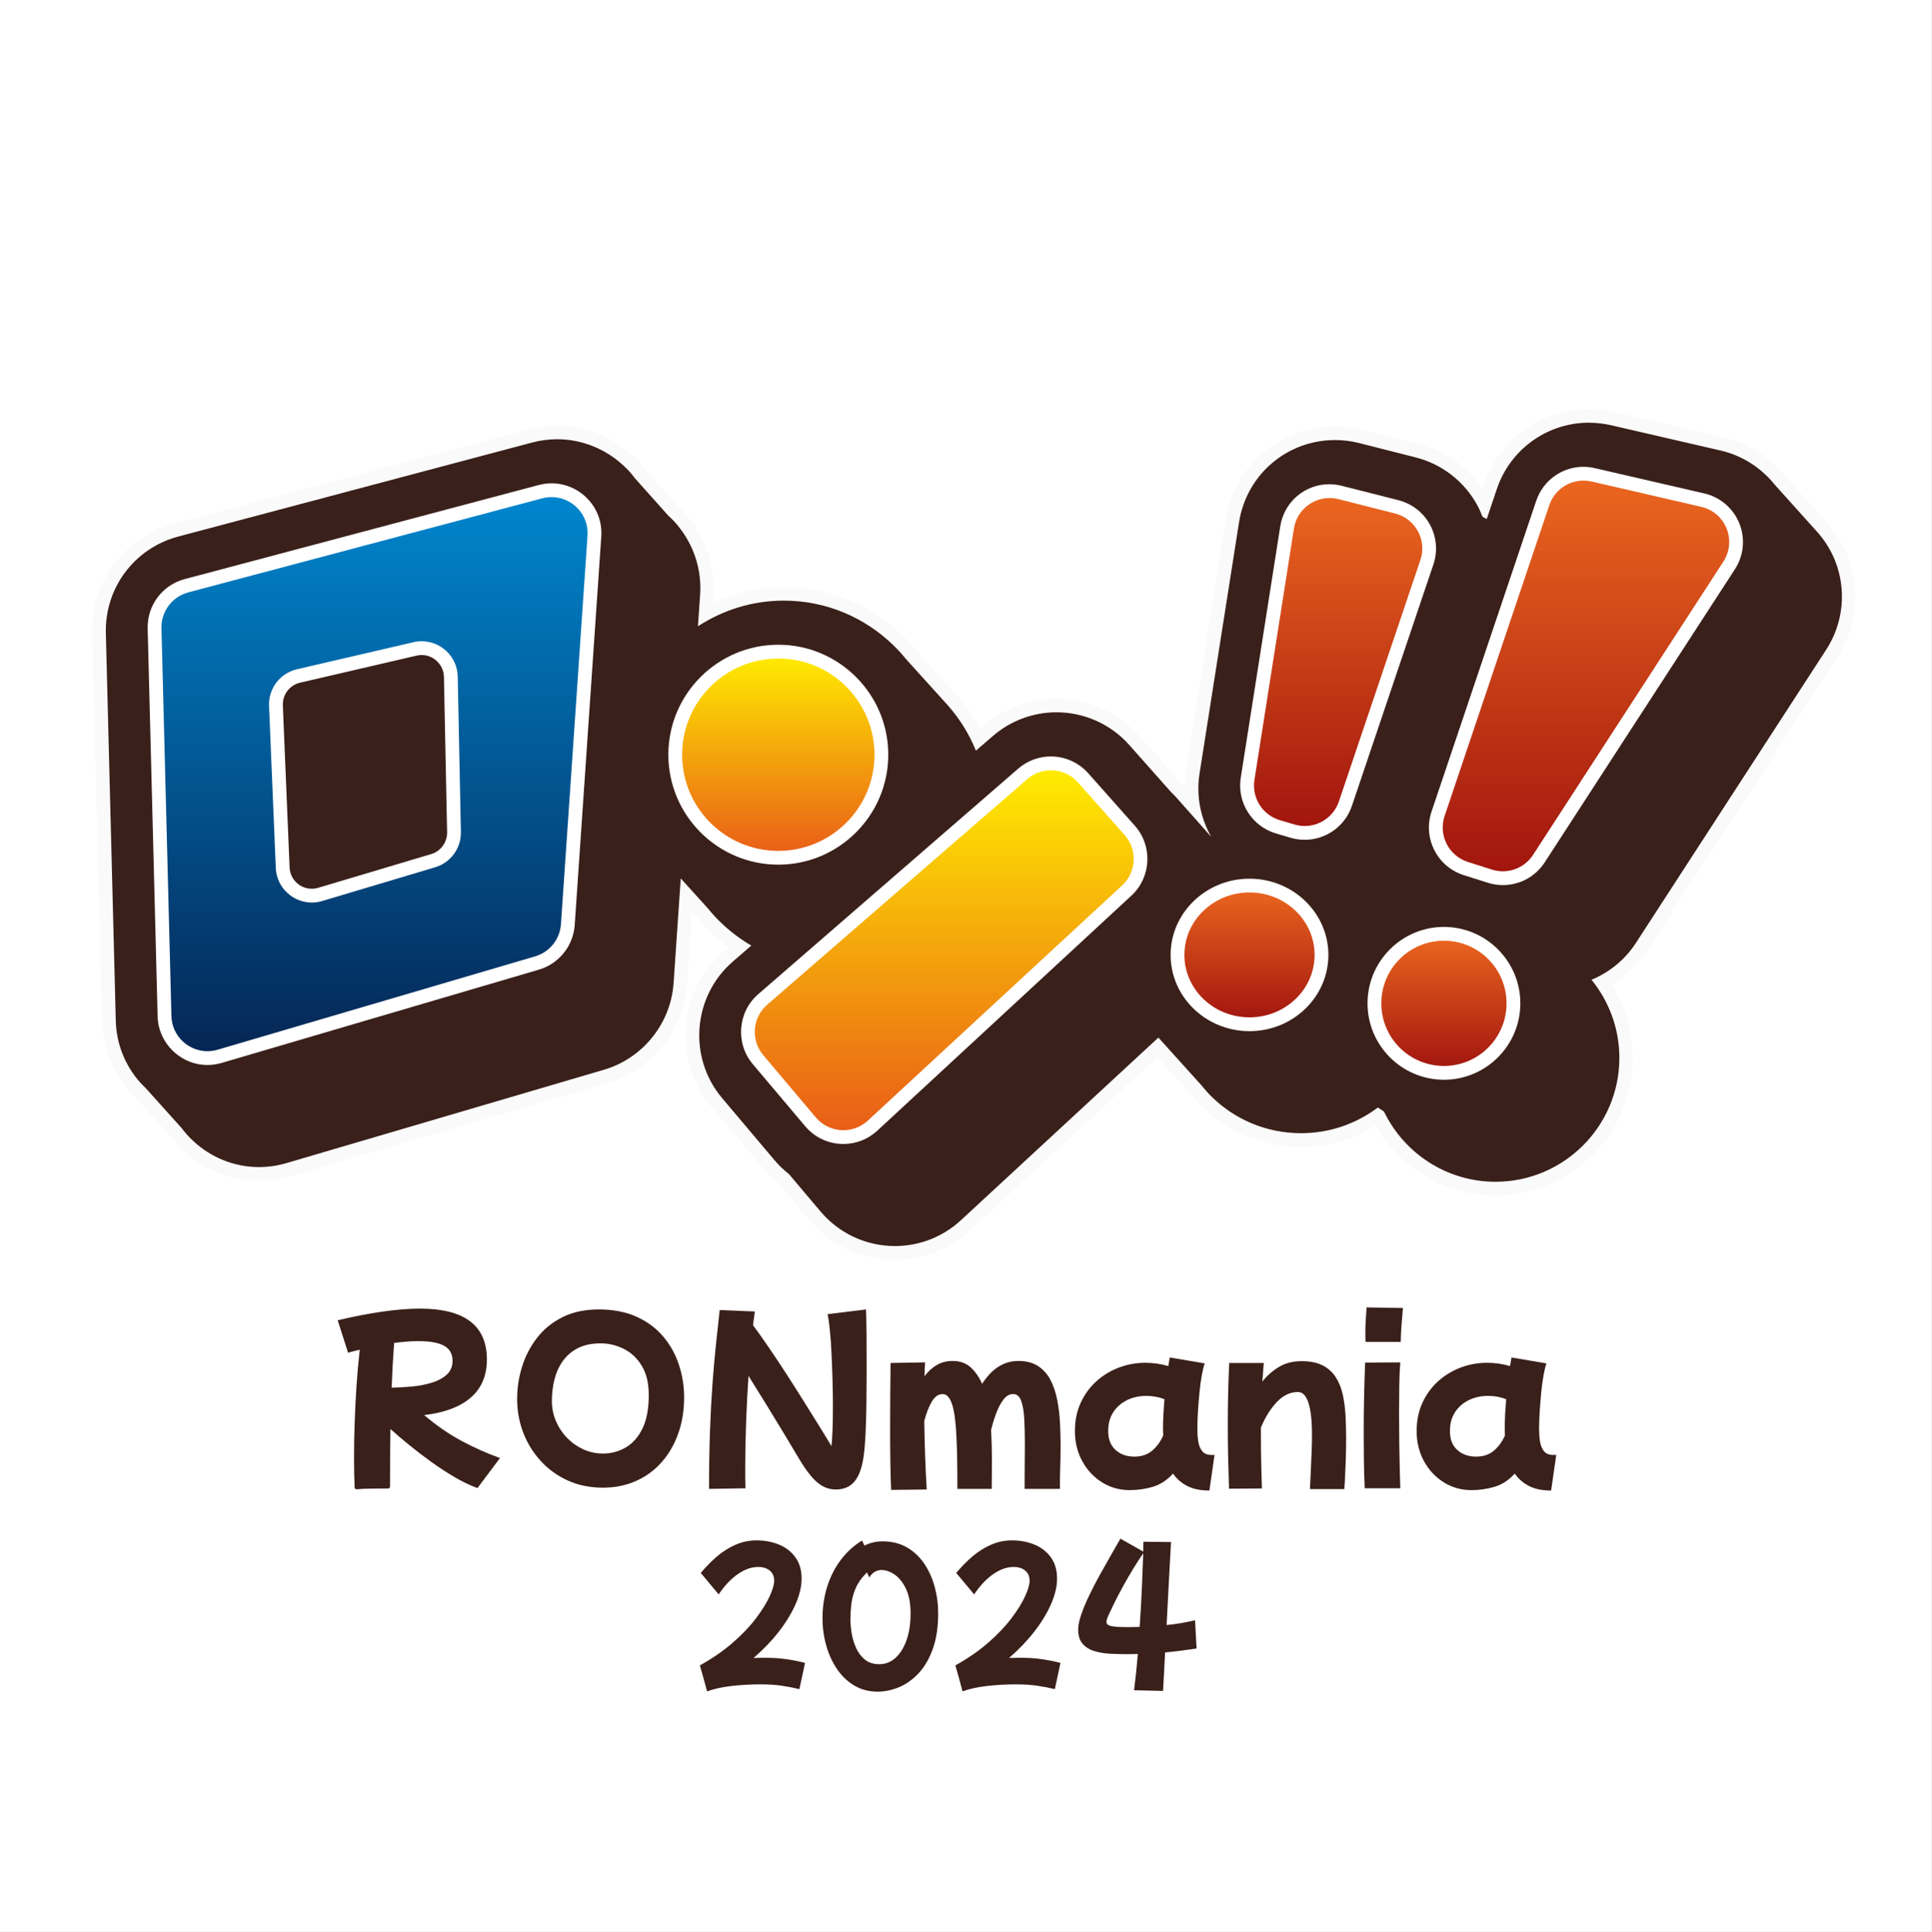
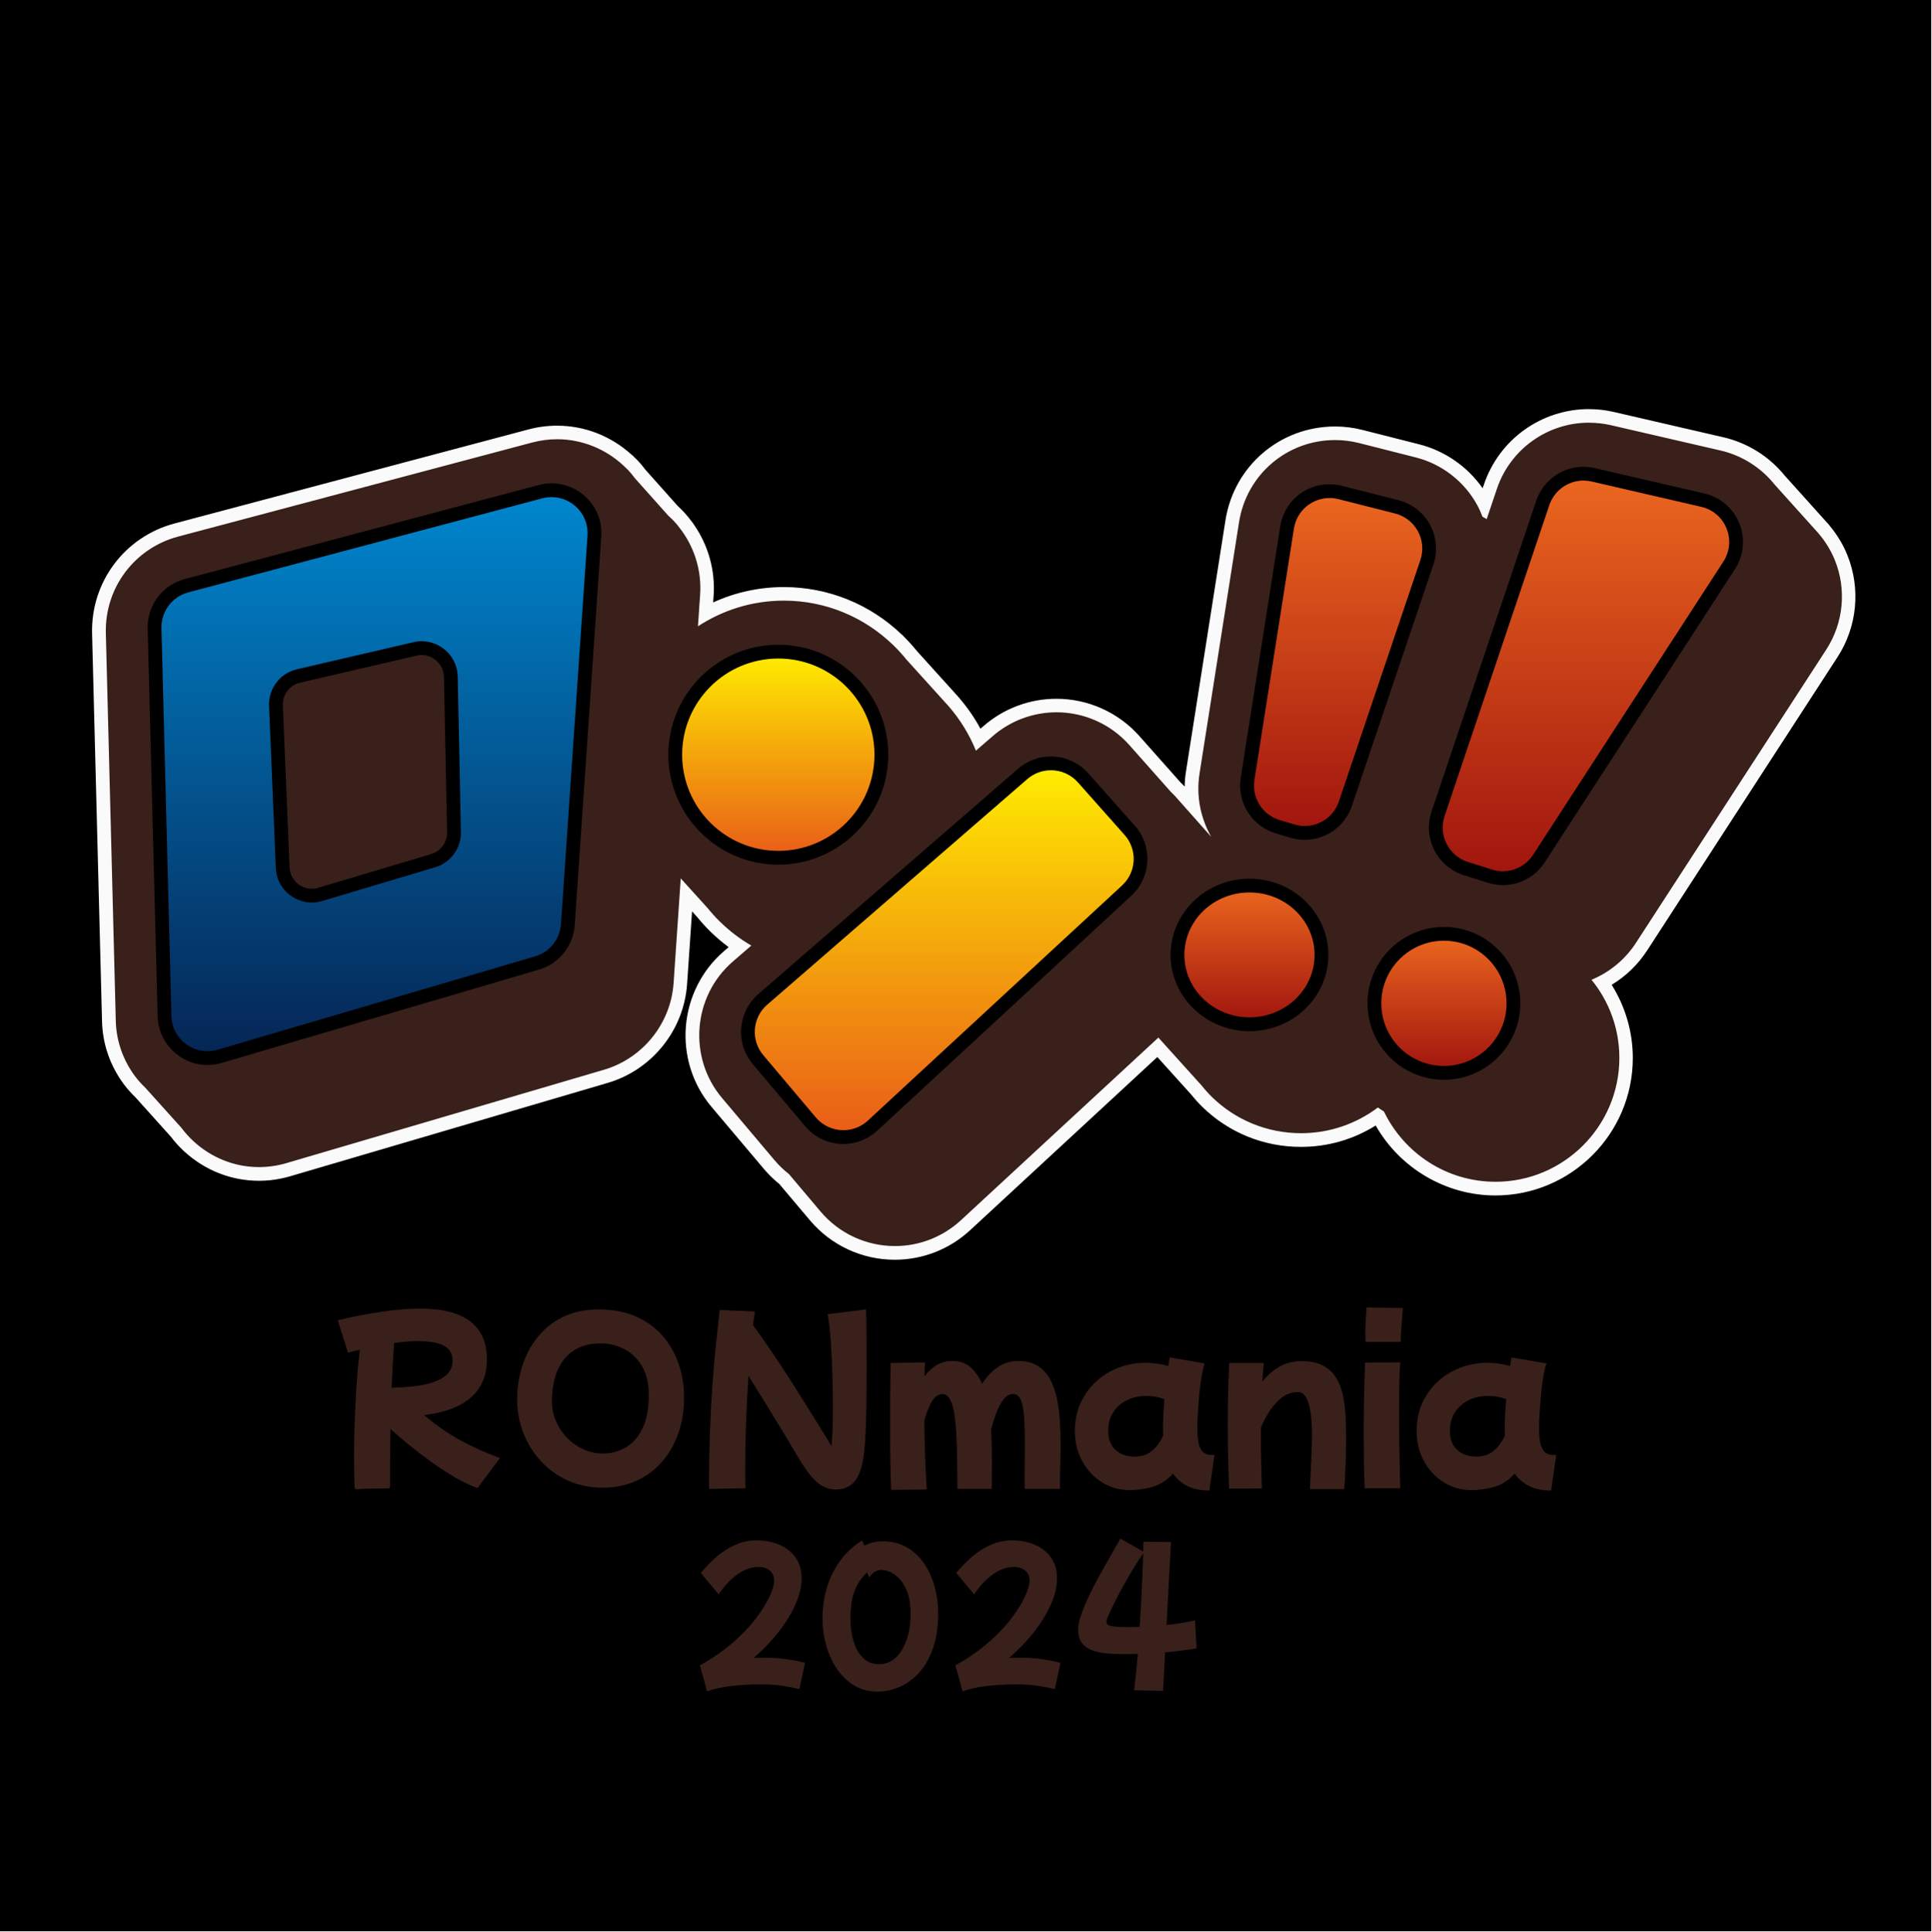
<svg xmlns="http://www.w3.org/2000/svg" xmlns:xlink="http://www.w3.org/1999/xlink" id="Ebene_1" data-name="Ebene 1" viewBox="0 0 566.93 566.93">
  <defs>
    <style>
      .cls-1 {
        fill: url(#Unbenannter_Verlauf_169);
      }

      .cls-1, .cls-2, .cls-3, .cls-4, .cls-5, .cls-6, .cls-7, .cls-8, .cls-9, .cls-10 {
        stroke-width: 0px;
      }

      .cls-2 {
        fill: url(#Unbenannter_Verlauf_339-3);
      }

      .cls-3 {
        fill: url(#Unbenannter_Verlauf_339);
      }

      .cls-4 {
        fill: #3a201a;
-       }
- 
-       .cls-5 {
-         fill: #fff;
      }

      .cls-6 {
        fill: url(#Unbenannter_Verlauf_146);
      }

      .cls-7 {
        fill: #fafafa;
      }

      .cls-8 {
        fill: url(#Unbenannter_Verlauf_339-4);
      }

      .cls-9 {
        fill: url(#Unbenannter_Verlauf_339-2);
      }

      .cls-10 {
        fill: url(#Unbenannter_Verlauf_157);
      }
    </style>
    <linearGradient id="Unbenannter_Verlauf_157" data-name="Unbenannter Verlauf 157" x1="277.18" y1="224.08" x2="277.18" y2="333.8" gradientUnits="userSpaceOnUse">
      <stop offset="0" stop-color="#fe0" />
      <stop offset="1" stop-color="#e95b18" />
    </linearGradient>
    <linearGradient id="Unbenannter_Verlauf_169" data-name="Unbenannter Verlauf 169" x1="228.48" y1="191.29" x2="228.48" y2="251.8" gradientUnits="userSpaceOnUse">
      <stop offset="0" stop-color="#fe0" />
      <stop offset="1" stop-color="#e95b18" />
    </linearGradient>
    <linearGradient id="Unbenannter_Verlauf_339" data-name="Unbenannter Verlauf 339" x1="366.8" y1="259.97" x2="366.8" y2="300.69" gradientUnits="userSpaceOnUse">
      <stop offset="0" stop-color="#ec671f" />
      <stop offset="1" stop-color="#a0140e" />
    </linearGradient>
    <linearGradient id="Unbenannter_Verlauf_339-2" data-name="Unbenannter Verlauf 339" x1="423.88" y1="274.13" x2="423.88" y2="314.94" xlink:href="#Unbenannter_Verlauf_339" />
    <linearGradient id="Unbenannter_Verlauf_339-3" data-name="Unbenannter Verlauf 339" x1="392.82" y1="144.16" x2="392.82" y2="244.5" xlink:href="#Unbenannter_Verlauf_339" />
    <linearGradient id="Unbenannter_Verlauf_339-4" data-name="Unbenannter Verlauf 339" x1="465.57" y1="139.06" x2="465.57" y2="257.8" xlink:href="#Unbenannter_Verlauf_339" />
    <linearGradient id="Unbenannter_Verlauf_146" data-name="Unbenannter Verlauf 146" x1="109.95" y1="143.9" x2="109.95" y2="310.62" gradientUnits="userSpaceOnUse">
      <stop offset="0" stop-color="#0087cf" />
      <stop offset="1" stop-color="#052554" />
    </linearGradient>
  </defs>
  <rect class="cls-5" width="566.93" height="566.93" />
  <g>
    <g>
      <path class="cls-4" d="M262.68,367.79c-9.03,0-17.55-3.96-23.37-10.86l-9.14-10.83c-1.6-1.27-3.06-2.69-4.36-4.22l-15.41-18.26c-10.72-12.71-9.22-31.91,3.34-42.81l3.42-2.96c-2.47-1.63-4.81-3.51-6.98-5.61-.1-.07-.19-.16-.28-.25l-.1-.11c-1.25-1.23-2.47-2.58-3.63-4.01l-4.68-5.17-1.78,26.02c-.87,12.7-9.66,23.65-21.88,27.24l-93.19,27.4c-2.81.83-5.72,1.25-8.64,1.25-7.54,0-14.8-2.84-20.46-8.01-.09-.07-.17-.14-.25-.23-1.29-1.2-2.5-2.55-3.6-4.01l-10.4-11.57c-1.31-1.27-2.33-2.41-3.2-3.57-3.84-5.11-5.95-11.14-6.12-17.46l-2.92-113.85c-.36-14.21,8.97-26.68,22.71-30.33l103.91-27.61c2.58-.69,5.23-1.03,7.88-1.03,7.6,0,14.9,2.85,20.58,8.04.15.09.28.21.4.34l.2.23.28.27c.29.27.59.55.86.84.68.73,1.35,1.54,2.05,2.47l9.64,10.81c.63.56,1.23,1.16,1.8,1.77.77.82,1.53,1.76,2.34,2.88l.04.04c.12.13.22.28.29.43,4,5.73,5.95,12.68,5.47,19.59l-.38,5.53c7.05-3.84,14.91-5.86,22.96-5.86,12.44,0,24.25,4.76,33.28,13.41.12.08.23.18.32.29l.19.21c1.3,1.28,2.55,2.67,3.71,4.11l12.22,13.51c.07.07.13.15.18.23,2.92,3.37,5.33,7.06,7.2,11.01l2.88-2.5c5.56-4.82,12.67-7.48,20.03-7.48,8.74,0,17.07,3.75,22.87,10.28l12.14,13.68.25.25c.38.37.75.73,1.1,1.13l3.73,4.21c-.56-3.24-.6-6.56-.09-9.81l11.6-73.82c2.35-14.97,15.05-25.83,30.19-25.83,2.53,0,5.07.32,7.53.94l16.63,4.22c8.23,2.09,15.28,7.56,19.33,15.02.12.22.24.45.36.68l1.74-5.16c4.19-12.45,15.83-20.81,28.97-20.81,2.31,0,4.63.26,6.89.79l32.17,7.43c6.62,1.53,12.62,5.29,16.91,10.6,0,0,12.98,14.44,12.98,14.44.09.1.16.2.23.31,2.05,2.46,3.68,5.17,4.84,8.04,3.73,9.24,2.72,19.74-2.7,28.1l-55.85,86.07c-2.93,4.51-6.92,8.12-11.65,10.54,4.58,6.46,7.08,14.23,7.08,22.17,0,21.15-17.21,38.36-38.36,38.36-14.41,0-27.81-8.31-34.29-21.22-.07-.04-.14-.09-.21-.14-6.65,4.65-14.43,7.1-22.59,7.1-10.37,0-20.14-3.96-27.51-11.16-1.07-1.05-2.12-2.21-3.13-3.46l-11.37-12.61-56.46,52.22c-5.67,5.24-13.04,8.13-20.75,8.13Z" />
      <path class="cls-7" d="M466.47,124.09c2.16,0,4.33.25,6.44.73l32.17,7.43c6.34,1.46,11.9,5.04,15.87,9.99h0s12.1,13.45,12.1,13.45c.15.16.29.32.43.47l.46.51h-.02c1.95,2.31,3.56,4.9,4.72,7.76,3.49,8.63,2.55,18.45-2.52,26.26l-55.85,86.07c-3.22,4.96-7.8,8.69-13.07,10.86,5.11,6.26,8.18,14.25,8.18,22.94,0,20.05-16.31,36.36-36.36,36.36-14.4,0-26.86-8.43-32.74-20.61-.61-.38-1.21-.78-1.79-1.19-6.26,4.71-14.07,7.54-22.55,7.54-10.19,0-19.42-4.05-26.12-10.59h0s-.01-.01-.01-.01c-1.07-1.04-2.06-2.15-2.99-3.32l-11.72-12.99c-.35-.38-.7-.77-1.04-1.16l-57.95,53.6c-5.3,4.9-12.18,7.6-19.4,7.6-8.44,0-16.4-3.7-21.84-10.15l-9.27-10.98c-1.53-1.2-2.95-2.55-4.23-4.07l-15.41-18.26c-10.02-11.88-8.62-29.82,3.12-40.01l5.47-4.74c-3.33-1.93-6.39-4.28-9.13-6.95h-.01s-.14-.14-.14-.14c-1.26-1.24-2.44-2.55-3.56-3.93l-7.87-8.69-2.1,30.71c-.81,11.87-9.03,22.11-20.45,25.46l-93.19,27.4c-2.63.77-5.35,1.17-8.08,1.17-7.37,0-14.14-2.9-19.23-7.6h0s-.04-.04-.04-.04c-1.28-1.18-2.44-2.48-3.48-3.87l-10.51-11.68c-1.09-1.06-2.13-2.17-3.05-3.39-3.45-4.59-5.56-10.22-5.72-16.31l-2.92-113.85c-.34-13.28,8.39-24.93,21.22-28.35l103.91-27.61c2.41-.64,4.89-.97,7.36-.97,7.22,0,14.2,2.82,19.47,7.74v-.03s.27.29.27.29c.37.36.76.7,1.12,1.08.7.75,1.35,1.55,1.96,2.37l9.78,10.96c.61.54,1.2,1.12,1.76,1.72.82.87,1.55,1.81,2.24,2.77l.11.12h-.02c3.82,5.36,5.73,11.93,5.28,18.55l-.64,9.35c7.26-4.75,15.91-7.54,25.22-7.54,12.48,0,23.79,4.99,32.11,13.06v-.02s.24.25.24.25c1.29,1.27,2.5,2.61,3.64,4.02l11.43,12.64c.17.18.33.36.49.54l.34.37h0c3.4,3.89,6.17,8.33,8.13,13.19l4.94-4.28c5.2-4.51,11.84-6.99,18.72-6.99,8.16,0,15.96,3.5,21.37,9.61l12.18,13.73c.44.44.89.86,1.31,1.32l10.55,11.89c-3.1-5.46-4.46-11.93-3.43-18.51l11.6-73.82c2.2-13.99,14.06-24.14,28.21-24.14,2.37,0,4.73.3,7.04.88l16.63,4.22c7.69,1.95,14.28,7.07,18.07,14.04.59,1.09,1.08,2.22,1.52,3.37.42.22.83.45,1.24.69l2.98-8.85c3.92-11.64,14.8-19.45,27.07-19.45M466.47,120.09c-13.99,0-26.39,8.91-30.86,22.18l-.36,1.06c-4.45-6.36-11.1-10.99-18.68-12.91l-16.63-4.22c-2.63-.67-5.32-1-8.02-1-16.13,0-29.66,11.57-32.17,27.52l-11.6,73.82c-.23,1.45-.35,2.9-.38,4.36-.34-.37-.68-.7-.99-1l-.21-.2-12.09-13.62c-6.18-6.96-15.06-10.95-24.37-10.95-7.84,0-15.42,2.83-21.34,7.97l-.95.82c-1.73-3.21-3.82-6.24-6.25-9.05-.08-.12-.17-.23-.27-.34l-.34-.37c-.18-.2-.35-.39-.52-.57l-11.32-12.53c-1.19-1.47-2.46-2.88-3.79-4.19l-.15-.17c-.16-.18-.34-.34-.53-.49-9.39-8.95-21.65-13.87-34.57-13.87-7.19,0-14.24,1.54-20.73,4.51l.14-2.04c.5-7.34-1.55-14.7-5.77-20.79-.13-.23-.29-.46-.47-.66-.84-1.15-1.64-2.13-2.44-2.99-.58-.63-1.2-1.24-1.84-1.82l-9.51-10.67c-.72-.96-1.42-1.8-2.14-2.57-.34-.36-.67-.67-.96-.94-.07-.06-.14-.13-.21-.19l-.15-.17c-.2-.22-.42-.42-.66-.59-6.03-5.46-13.76-8.46-21.81-8.46-2.82,0-5.65.37-8.39,1.1l-103.91,27.61c-14.63,3.89-24.58,17.18-24.2,32.31l2.92,113.85c.17,6.74,2.43,13.17,6.52,18.61.93,1.24,2,2.43,3.36,3.76l10.3,11.46c1.14,1.5,2.4,2.9,3.74,4.15.12.12.24.23.37.34,6.02,5.47,13.74,8.48,21.75,8.48,3.11,0,6.21-.45,9.21-1.33l93.19-27.4c13.02-3.83,22.38-15.49,23.31-29.03l1.46-21.33,1.48,1.64c1.19,1.46,2.43,2.84,3.71,4.1l.06.07c.14.15.29.3.45.43,1.6,1.54,3.29,2.96,5.04,4.26l-1.48,1.28c-13.38,11.61-14.98,32.07-3.55,45.61l15.41,18.26c1.33,1.58,2.84,3.05,4.48,4.37l9.01,10.68c6.2,7.35,15.28,11.57,24.9,11.57,8.22,0,16.07-3.08,22.11-8.66l54.97-50.85,9.98,11.06c1.03,1.28,2.1,2.47,3.19,3.53.02.02.04.04.06.06,7.75,7.57,18.02,11.73,28.91,11.73,7.86,0,15.38-2.16,21.96-6.28,7.12,12.56,20.63,20.54,35.12,20.54,22.25,0,40.36-18.1,40.36-40.36,0-7.6-2.18-15.07-6.21-21.48,4.19-2.53,7.76-5.98,10.46-10.15l55.85-86.07c5.78-8.9,6.85-20.09,2.88-29.93-1.22-3.03-2.93-5.88-5.08-8.48-.11-.16-.22-.31-.35-.45l-.46-.51-.07-.08c-.13-.14-.25-.28-.38-.42l-12.04-13.39c-4.56-5.63-10.94-9.62-17.98-11.25l-32.17-7.43c-2.41-.56-4.87-.84-7.34-.84h0Z" />
    </g>
    <g>
      <g>
        <path class="cls-10" d="M247.57,333.8c-3.73,0-7.25-1.63-9.65-4.48l-15.41-18.26c-4.43-5.25-3.81-13.17,1.38-17.67l76.34-66.22c2.29-1.99,5.23-3.09,8.26-3.09,3.61,0,7.05,1.55,9.44,4.24l13.71,15.44c4.52,5.1,4.13,13.01-.87,17.64l-74.64,69.04c-2.34,2.16-5.38,3.36-8.56,3.36h0Z" />
        <path class="cls-5" d="M308.5,226.11c2.93,0,5.84,1.21,7.93,3.56l13.71,15.44c3.83,4.31,3.5,10.9-.73,14.81l-74.64,69.04c-2.04,1.89-4.62,2.82-7.19,2.82-3.01,0-6-1.27-8.1-3.76l-15.41-18.26c-3.74-4.43-3.22-11.04,1.16-14.83l76.34-66.22c2-1.74,4.48-2.59,6.94-2.59M308.5,222.06c-3.52,0-6.93,1.27-9.59,3.58l-76.34,66.22c-6.02,5.22-6.73,14.42-1.6,20.51l15.41,18.26c2.79,3.31,6.87,5.2,11.2,5.2,3.69,0,7.22-1.38,9.94-3.89l74.64-69.04c5.81-5.37,6.26-14.56,1.01-20.47l-13.71-15.44c-2.78-3.13-6.77-4.92-10.96-4.92h0Z" />
      </g>
      <g>
        <path class="cls-1" d="M228.48,251.8c-16.68,0-30.25-13.57-30.25-30.25s13.57-30.25,30.25-30.25,30.25,13.57,30.25,30.25-13.57,30.25-30.25,30.25Z" />
        <path class="cls-5" d="M228.48,193.32c15.59,0,28.23,12.64,28.23,28.23s-12.64,28.23-28.23,28.23-28.23-12.64-28.23-28.23,12.64-28.23,28.23-28.23M228.48,189.27c-17.8,0-32.28,14.48-32.28,32.28s14.48,32.28,32.28,32.28,32.28-14.48,32.28-32.28-14.48-32.28-32.28-32.28h0Z" />
      </g>
      <g>
        <path class="cls-3" d="M366.8,300.69c-11.65,0-21.13-9.13-21.13-20.36s9.48-20.36,21.13-20.36,21.13,9.13,21.13,20.36-9.48,20.36-21.13,20.36Z" />
        <path class="cls-5" d="M366.8,261.99c10.55,0,19.11,8.21,19.11,18.33s-8.56,18.33-19.11,18.33-19.11-8.21-19.11-18.33,8.56-18.33,19.11-18.33M366.8,257.95c-12.77,0-23.16,10.04-23.16,22.38s10.39,22.38,23.16,22.38,23.16-10.04,23.16-22.38-10.39-22.38-23.16-22.38h0Z" />
      </g>
      <g>
        <path class="cls-9" d="M423.88,314.94c-11.25,0-20.41-9.15-20.41-20.41s9.15-20.41,20.41-20.41,20.41,9.15,20.41,20.41-9.16,20.41-20.41,20.41Z" />
        <path class="cls-5" d="M423.88,276.16c10.15,0,18.38,8.23,18.38,18.38s-8.23,18.38-18.38,18.38-18.38-8.23-18.38-18.38,8.23-18.38,18.38-18.38M423.88,272.11c-12.37,0-22.43,10.06-22.43,22.43s10.06,22.43,22.43,22.43,22.43-10.06,22.43-22.43-10.06-22.43-22.43-22.43h0Z" />
      </g>
      <g>
        <path class="cls-2" d="M383.02,244.5c-1.21,0-2.41-.17-3.58-.52l-4.3-1.27c-6.05-1.79-9.87-7.83-8.89-14.06l11.6-73.82c.97-6.18,6.21-10.66,12.45-10.66,1.04,0,2.09.13,3.12.39l16.63,4.22c3.4.86,6.31,3.12,7.98,6.2,1.67,3.08,1.99,6.75.87,10.07l-23.92,70.87c-1.73,5.14-6.54,8.59-11.95,8.59h0Z" />
        <path class="cls-5" d="M390.29,146.19c.86,0,1.74.11,2.62.33l16.63,4.22c5.98,1.52,9.41,7.81,7.43,13.66l-23.92,70.87c-1.49,4.41-5.6,7.21-10.03,7.21-.99,0-2-.14-3-.44l-4.3-1.27c-5.1-1.51-8.29-6.55-7.47-11.8l11.6-73.82c.83-5.27,5.37-8.95,10.45-8.95M390.29,142.14c-7.25,0-13.33,5.2-14.46,12.38l-11.6,73.82c-1.14,7.23,3.3,14.24,10.32,16.32l4.3,1.27c1.35.4,2.75.6,4.15.6,6.29,0,11.86-4,13.87-9.96l23.92-70.87c1.3-3.85.93-8.11-1.01-11.68s-5.32-6.19-9.26-7.19l-16.63-4.22c-1.19-.3-2.4-.45-3.61-.45h0Z" />
      </g>
      <g>
        <path class="cls-8" d="M441.17,257.8c-1.3,0-2.58-.2-3.82-.59l-7.05-2.24c-3.25-1.03-5.89-3.28-7.43-6.32-1.54-3.04-1.79-6.5-.7-9.73l30.74-91.26c1.73-5.14,6.54-8.59,11.95-8.59.95,0,1.91.11,2.85.33l32.17,7.43c4.07.94,7.3,3.7,8.86,7.57,1.56,3.87,1.16,8.1-1.11,11.6l-55.85,86.07c-2.34,3.6-6.29,5.75-10.59,5.75h0Z" />
        <path class="cls-5" d="M464.85,141.08c.79,0,1.59.09,2.39.27l32.17,7.43c7.16,1.65,10.5,9.92,6.5,16.09l-55.85,86.07c-1.99,3.07-5.37,4.83-8.89,4.83-1.07,0-2.15-.16-3.21-.5l-7.05-2.24c-5.64-1.79-8.72-7.87-6.83-13.48l30.74-91.26c1.48-4.39,5.58-7.21,10.03-7.21M464.85,137.03c-6.29,0-11.86,4.01-13.87,9.97l-30.74,91.26c-1.26,3.75-.97,7.76.82,11.3,1.79,3.53,4.85,6.14,8.63,7.34l7.05,2.24c1.44.46,2.93.69,4.43.69,4.98,0,9.57-2.49,12.29-6.67l55.85-86.07c2.6-4,3.08-9.03,1.29-13.46-1.79-4.42-5.63-7.71-10.28-8.78l-32.17-7.43c-1.08-.25-2.2-.38-3.3-.38h0Z" />
      </g>
      <g>
        <path class="cls-5" d="M123.79,188.24c5.61,0,10.45,4.49,10.57,10.38l.93,45.61c.1,4.76-3,9-7.56,10.37l-33.16,9.9c-1.02.31-2.04.45-3.05.45-5.49,0-10.33-4.32-10.57-10.16l-1.98-47.56c-.21-5.09,3.23-9.61,8.19-10.76l34.21-7.95c.81-.19,1.62-.28,2.42-.28M123.79,184.19c-1.12,0-2.24.13-3.34.38l-34.21,7.95c-6.85,1.59-11.61,7.85-11.32,14.87l1.98,47.56c.33,7.87,6.75,14.04,14.62,14.04,1.42,0,2.83-.21,4.21-.62l33.16-9.9c6.29-1.88,10.59-7.77,10.45-14.33l-.93-45.61c-.16-7.91-6.72-14.35-14.62-14.35h0Z" />
        <g>
          <path class="cls-6" d="M60.9,310.62c-6.77,0-12.42-5.52-12.6-12.3l-2.92-113.85c-.15-5.86,3.7-11.01,9.37-12.52l103.91-27.61c1.07-.29,2.17-.43,3.27-.43,3.46,0,6.82,1.47,9.21,4.02,2.4,2.57,3.6,5.94,3.35,9.46l-7.8,114.06c-.36,5.24-3.99,9.76-9.03,11.25l-93.19,27.4c-1.17.34-2.37.52-3.58.52h0ZM123.79,190.26c-.65,0-1.31.08-1.96.23l-34.21,7.95c-4.01.93-6.79,4.59-6.62,8.7l1.98,47.56c.19,4.61,3.95,8.22,8.55,8.22.83,0,1.66-.12,2.47-.36l33.16-9.9c3.68-1.1,6.19-4.55,6.12-8.39l-.93-45.61c-.09-4.63-3.93-8.4-8.55-8.4Z" />
          <path class="cls-5" d="M161.93,145.93c5.93,0,10.97,5.04,10.54,11.32l-7.8,114.06c-.3,4.42-3.33,8.19-7.58,9.44l-93.19,27.4c-1.01.3-2.02.44-3.01.44-5.55,0-10.42-4.42-10.57-10.33l-2.92-113.85c-.13-4.9,3.13-9.25,7.87-10.51l103.91-27.61c.93-.25,1.85-.36,2.75-.36M91.53,264.95c1,0,2.03-.14,3.05-.45l33.16-9.9c4.56-1.36,7.66-5.6,7.56-10.37l-.93-45.61c-.12-5.89-4.97-10.38-10.57-10.38-.8,0-1.61.09-2.42.28l-34.21,7.95c-4.96,1.15-8.4,5.67-8.19,10.76l1.98,47.56c.24,5.84,5.08,10.16,10.57,10.16M161.93,141.88c-1.27,0-2.54.17-3.79.5l-103.91,27.61c-6.58,1.75-11.05,7.72-10.88,14.53l2.92,113.85c.2,7.87,6.76,14.27,14.62,14.27,1.4,0,2.79-.2,4.15-.6l93.19-27.4c5.85-1.72,10.06-6.97,10.48-13.05l7.8-114.06c.28-4.09-1.1-7.99-3.9-10.98-2.77-2.97-6.67-4.67-10.69-4.67h0ZM91.53,260.9c-3.51,0-6.38-2.76-6.52-6.28l-1.98-47.56c-.13-3.14,2-5.94,5.06-6.65l34.21-7.95c.5-.12,1-.17,1.5-.17,3.52,0,6.45,2.88,6.52,6.42l.93,45.61c.06,2.93-1.86,5.57-4.67,6.4l-33.16,9.9c-.62.19-1.26.28-1.89.28h0Z" />
        </g>
      </g>
    </g>
  </g>
  <g>
    <path class="cls-4" d="M104.11,436.84c-.12-2.72-.18-5.72-.18-9s.06-6.52.18-10.08c.12-3.56.3-7.17.54-10.83.24-3.66.56-7.23.96-10.71-.64.16-1.25.31-1.83.45-.58.14-1.11.29-1.59.45l-3.06-9.54c9.68-2.28,17.74-3.42,24.18-3.42,13.08,0,19.62,4.98,19.62,14.94,0,4.68-1.56,8.39-4.68,11.13-3.12,2.74-7.7,4.47-13.74,5.19,3.64,3.08,7.31,5.61,11.01,7.59,3.7,1.98,7.45,3.65,11.25,5.01l-6.6,8.82c-2.12-.76-4.34-1.82-6.66-3.18-2.32-1.36-4.62-2.86-6.9-4.5-2.28-1.64-4.45-3.3-6.51-4.98-2.06-1.68-3.89-3.24-5.49-4.68-.04,2.76-.07,5.55-.09,8.37-.02,2.82-.03,5.73-.03,8.73l-.36.36c-1.52,0-3.15,0-4.89.03-1.74.02-3.31.09-4.71.21l-.42-.36ZM122.77,393.7c-1.12,0-2.28.05-3.48.15-1.2.1-2.4.23-3.6.39-.16,2.24-.3,4.45-.42,6.63-.12,2.18-.22,4.35-.3,6.51,1.76-.04,3.67-.15,5.73-.33,2.06-.18,4.01-.54,5.85-1.08,1.84-.54,3.35-1.33,4.53-2.37,1.18-1.04,1.77-2.42,1.77-4.14,0-2-.82-3.46-2.46-4.38-1.64-.92-4.18-1.38-7.62-1.38Z" />
    <path class="cls-4" d="M177.01,436.72c-3.76,0-7.18-.69-10.26-2.07-3.08-1.38-5.74-3.29-7.98-5.73-2.24-2.44-3.96-5.22-5.16-8.34-1.2-3.12-1.8-6.42-1.8-9.9,0-3.2.48-6.35,1.44-9.45s2.42-5.92,4.38-8.46c1.96-2.54,4.45-4.57,7.47-6.09,3.02-1.52,6.59-2.28,10.71-2.28s8,.73,11.16,2.19c3.16,1.46,5.76,3.41,7.8,5.85,2.04,2.44,3.56,5.2,4.56,8.28,1,3.08,1.5,6.24,1.5,9.48,0,3.88-.58,7.44-1.74,10.68-1.16,3.24-2.8,6.05-4.92,8.43-2.12,2.38-4.64,4.21-7.56,5.49-2.92,1.28-6.12,1.92-9.6,1.92ZM177.01,426.7c2.4,0,4.62-.59,6.66-1.77s3.68-3.03,4.92-5.55c1.24-2.52,1.86-5.8,1.86-9.84,0-3.48-.68-6.34-2.04-8.58-1.36-2.24-3.12-3.9-5.28-4.98-2.16-1.08-4.42-1.62-6.78-1.62-2.68,0-4.94.48-6.78,1.44s-3.32,2.25-4.44,3.87c-1.12,1.62-1.92,3.43-2.4,5.43s-.72,4.06-.72,6.18.4,4.05,1.2,5.91c.8,1.86,1.89,3.5,3.27,4.92s2.97,2.54,4.77,3.36c1.8.82,3.72,1.23,5.76,1.23Z" />
    <path class="cls-4" d="M208.15,437.08c0-6.24.09-11.87.27-16.89.18-5.02.42-9.6.72-13.74.3-4.14.64-8,1.02-11.58.38-3.58.75-7.01,1.11-10.29l10.32.42c-.16,1.24-.34,2.58-.54,4.02,1.36,1.84,2.85,3.94,4.47,6.3,1.62,2.36,3.28,4.85,4.98,7.47,1.7,2.62,3.37,5.24,5.01,7.86,1.64,2.62,3.2,5.12,4.68,7.5,1.48,2.38,2.78,4.51,3.9,6.39.28-2.76.42-6.64.42-11.64,0-2.56-.04-5.2-.12-7.92-.08-2.72-.18-5.33-.3-7.83-.12-2.5-.28-4.74-.48-6.72-.2-1.98-.42-3.53-.66-4.65l11.28-1.38c.08,1.96.13,4.53.15,7.71.02,3.18.03,6.55.03,10.11,0,3.16-.02,6.33-.06,9.51-.04,3.18-.12,6.11-.24,8.79-.12,2.68-.3,4.9-.54,6.66-.44,3.44-1.32,5.98-2.64,7.62-1.32,1.64-3.18,2.46-5.58,2.46-1.96,0-3.75-.68-5.37-2.04s-3.37-3.6-5.25-6.72c-1.28-2.16-2.77-4.65-4.47-7.47-1.7-2.82-3.46-5.71-5.28-8.67-1.82-2.96-3.57-5.78-5.25-8.46-.32,4.68-.56,9.35-.72,14.01-.16,4.66-.24,8.87-.24,12.63v3.39c0,1.06.02,2.05.06,2.97l-10.68.18Z" />
    <path class="cls-4" d="M261.61,437.38c-.04-.6-.08-1.59-.12-2.97-.04-1.38-.08-3.03-.12-4.95-.04-1.92-.06-3.99-.06-6.21v-6.69c0-2.48,0-4.84.03-7.08.02-2.24.04-4.18.06-5.82.02-1.64.03-2.82.03-3.54l10.14-.18c-.08,1.12-.14,2.48-.18,4.08,1.04-1.4,2.24-2.5,3.6-3.3,1.36-.8,2.92-1.2,4.68-1.2,2.12,0,3.87.62,5.25,1.86,1.38,1.24,2.51,2.86,3.39,4.86,2.88-4.48,6.42-6.72,10.62-6.72,2.36,0,4.31.51,5.85,1.53,1.54,1.02,2.75,2.39,3.63,4.11.88,1.72,1.53,3.66,1.95,5.82s.69,4.38.81,6.66c.12,2.28.18,4.48.18,6.6,0,2.52-.04,4.82-.12,6.9-.08,2.08-.1,4.06-.06,5.94h-10.38v-3.63c0-1.46,0-2.94.03-4.44.02-1.5.03-2.8.03-3.9v-1.95c0-2.4-.06-4.66-.18-6.78-.12-2.12-.42-3.84-.9-5.16-.48-1.32-1.26-1.98-2.34-1.98s-1.96.5-2.76,1.5c-.8,1-1.51,2.3-2.13,3.9-.62,1.6-1.15,3.3-1.59,5.1.08,1.56.14,3.11.18,4.65.04,1.54.06,3.03.06,4.47,0,1.64,0,3.07-.03,4.29-.02,1.22-.03,2.53-.03,3.93h-10.08c0-3.24-.02-6.1-.06-8.58-.04-2.48-.12-4.88-.24-7.2-.2-4.16-.63-7.21-1.29-9.15-.66-1.94-1.57-2.91-2.73-2.91-1.28,0-2.36.77-3.24,2.31-.88,1.54-1.6,3.41-2.16,5.61.04,3.2.12,6.54.24,10.02.12,3.48.28,6.84.48,10.08l-10.44.12Z" />
    <path class="cls-4" d="M331.63,437.44c-3,0-5.72-.77-8.16-2.31-2.44-1.54-4.37-3.62-5.79-6.24-1.42-2.62-2.13-5.55-2.13-8.79,0-3.04.56-5.79,1.68-8.25,1.12-2.46,2.65-4.57,4.59-6.33,1.94-1.76,4.15-3.11,6.63-4.05,2.48-.94,5.08-1.41,7.8-1.41,2.28,0,4.52.32,6.72.96.16-.84.3-1.68.42-2.52l10.26,1.74c-.28.76-.56,1.9-.84,3.42-.28,1.52-.51,3.22-.69,5.1-.18,1.88-.33,3.76-.45,5.64-.12,1.88-.18,3.58-.18,5.1,0,1.24.09,2.45.27,3.63.18,1.18.57,2.14,1.17,2.88.6.74,1.52,1.11,2.76,1.11h.84l-1.5,10.44c-2.64,0-4.82-.45-6.54-1.35-1.72-.9-3.1-2.11-4.14-3.63-1.72,1.92-3.68,3.21-5.88,3.87-2.2.66-4.48.99-6.84.99ZM325.39,421.3c.2,1.92.99,3.45,2.37,4.59,1.38,1.14,3.13,1.71,5.25,1.71s3.74-.55,5.1-1.65c1.36-1.1,2.48-2.61,3.36-4.53-.04-.64-.06-1.3-.06-1.98,0-1.4.04-2.84.12-4.32.08-1.48.18-2.94.3-4.38-1.68-.64-3.44-.96-5.28-.96-2.16,0-4.09.43-5.79,1.29-1.7.86-3.03,2.05-3.99,3.57s-1.44,3.28-1.44,5.28v.72c0,.24.02.46.06.66Z" />
    <path class="cls-4" d="M360.79,437.02c-.12-3.52-.21-6.78-.27-9.78-.06-3-.09-5.96-.09-8.88s.03-5.85.09-8.79c.06-2.94.17-6.09.33-9.45h10.14c-.16,1.8-.3,3.62-.42,5.46,1.36-1.72,2.98-3.15,4.86-4.29,1.88-1.14,4.1-1.71,6.66-1.71s4.59.42,6.21,1.26c1.62.84,2.9,2,3.84,3.48.94,1.48,1.62,3.17,2.04,5.07s.69,3.94.81,6.12c.12,2.18.18,4.37.18,6.57,0,2.4-.04,4.7-.12,6.9-.08,2.2-.16,4.04-.24,5.52-.08,1.48-.14,2.36-.18,2.64h-10.08c.08-1.64.16-3.39.24-5.25.08-1.86.16-3.7.24-5.52.08-1.82.12-3.47.12-4.95,0-8.52-1.38-12.78-4.14-12.78-2.28,0-4.35.99-6.21,2.97-1.86,1.98-3.41,4.47-4.65,7.47v1.2c0,1.92,0,3.91.03,5.97.02,2.06.06,4.02.12,5.88.06,1.86.11,3.47.15,4.83l-9.66.06Z" />
    <path class="cls-4" d="M400.63,436.9c-.12-2.48-.2-5.13-.24-7.95s-.06-5.65-.06-8.49c0-3.72.04-7.34.12-10.86.08-3.52.18-6.72.3-9.6l10.32-.06c-.16,1.84-.26,4.11-.3,6.81s-.06,5.53-.06,8.49.02,5.8.06,8.64c.04,2.84.09,5.41.15,7.71s.11,4.07.15,5.31h-10.44ZM400.87,393.94c0-.36-.01-.73-.03-1.11-.02-.38-.03-.81-.03-1.29,0-1.28.04-2.64.12-4.08.08-1.44.16-2.66.24-3.66l10.68.18c-.12,1.36-.25,2.9-.39,4.62-.14,1.72-.23,3.5-.27,5.34h-10.32Z" />
    <path class="cls-4" d="M431.95,437.44c-3,0-5.72-.77-8.16-2.31-2.44-1.54-4.37-3.62-5.79-6.24-1.42-2.62-2.13-5.55-2.13-8.79,0-3.04.56-5.79,1.68-8.25,1.12-2.46,2.65-4.57,4.59-6.33,1.94-1.76,4.15-3.11,6.63-4.05,2.48-.94,5.08-1.41,7.8-1.41,2.28,0,4.52.32,6.72.96.16-.84.3-1.68.42-2.52l10.26,1.74c-.28.76-.56,1.9-.84,3.42-.28,1.52-.51,3.22-.69,5.1-.18,1.88-.33,3.76-.45,5.64-.12,1.88-.18,3.58-.18,5.1,0,1.24.09,2.45.27,3.63.18,1.18.57,2.14,1.17,2.88.6.74,1.52,1.11,2.76,1.11h.84l-1.5,10.44c-2.64,0-4.82-.45-6.54-1.35-1.72-.9-3.1-2.11-4.14-3.63-1.72,1.92-3.68,3.21-5.88,3.87-2.2.66-4.48.99-6.84.99ZM425.71,421.3c.2,1.92.99,3.45,2.37,4.59,1.38,1.14,3.13,1.71,5.25,1.71s3.74-.55,5.1-1.65c1.36-1.1,2.48-2.61,3.36-4.53-.04-.64-.06-1.3-.06-1.98,0-1.4.04-2.84.12-4.32.08-1.48.18-2.94.3-4.38-1.68-.64-3.44-.96-5.28-.96-2.16,0-4.09.43-5.79,1.29-1.7.86-3.03,2.05-3.99,3.57s-1.44,3.28-1.44,5.28v.72c0,.24.02.46.06.66Z" />
    <path class="cls-4" d="M207.56,496.5c-.33-1.3-.69-2.63-1.08-4-.38-1.37-.72-2.57-1.02-3.6,3.7-2.07,6.93-4.3,9.68-6.7s5.02-4.78,6.8-7.15c1.78-2.37,3.12-4.52,4-6.45.88-1.93,1.33-3.45,1.33-4.55,0-1.27-.43-2.26-1.28-2.97-.85-.72-1.99-1.08-3.42-1.08-1.97,0-3.96.7-5.98,2.1-2.02,1.4-3.89,3.38-5.62,5.95l-5.25-6.3c1.5-1.8,3.09-3.42,4.77-4.85,1.68-1.43,3.49-2.58,5.43-3.42,1.93-.85,4-1.28,6.2-1.28,2.4,0,4.6.42,6.6,1.25,2,.83,3.6,2.08,4.8,3.75,1.2,1.67,1.8,3.73,1.8,6.2,0,2.33-.6,4.86-1.8,7.58-1.2,2.72-2.87,5.43-5,8.15-2.13,2.72-4.57,5.24-7.3,7.58,1.1-.03,2.22-.05,3.35-.05,2.2,0,4.22.12,6.05.38,1.83.25,3.73.62,5.7,1.12l-1.65,7.7c-1.63-.4-3.37-.73-5.2-1-1.83-.27-3.93-.4-6.3-.4-2.8,0-5.58.16-8.35.47-2.77.32-5.18.84-7.25,1.58Z" />
    <path class="cls-4" d="M257.61,496.6c-2.53,0-4.8-.59-6.8-1.78-2-1.18-3.69-2.79-5.08-4.83-1.38-2.03-2.44-4.33-3.17-6.9-.73-2.57-1.1-5.23-1.1-8,0-3.3.46-6.41,1.38-9.33.92-2.92,2.24-5.53,3.98-7.83,1.73-2.3,3.82-4.2,6.25-5.7l.7,1.5c1.63-.83,3.4-1.25,5.3-1.25,2.73,0,5.12.59,7.17,1.78,2.05,1.18,3.75,2.78,5.1,4.8,1.35,2.02,2.37,4.28,3.05,6.78.68,2.5,1.02,5.08,1.02,7.75,0,3.97-.51,7.4-1.52,10.3-1.02,2.9-2.38,5.28-4.08,7.15-1.7,1.87-3.61,3.26-5.73,4.18-2.12.92-4.27,1.38-6.48,1.38ZM249.66,475.55c0,1.2.12,2.55.38,4.05s.69,2.92,1.32,4.27c.63,1.35,1.49,2.47,2.58,3.35,1.08.88,2.48,1.32,4.17,1.32,1.83,0,3.43-.62,4.8-1.88,1.37-1.25,2.44-2.99,3.23-5.22.78-2.23,1.17-4.82,1.17-7.75s-.44-5.34-1.33-7.22c-.88-1.88-1.98-3.28-3.3-4.2-1.32-.92-2.64-1.38-3.98-1.38-.7,0-1.37.2-2,.6-.63.4-1.13.93-1.5,1.6l-.7-1.5c-1.57,1.57-2.68,3.15-3.35,4.75-.67,1.6-1.08,3.17-1.25,4.72-.17,1.55-.25,3.04-.25,4.47Z" />
    <path class="cls-4" d="M282.56,496.5c-.33-1.3-.69-2.63-1.08-4s-.72-2.57-1.02-3.6c3.7-2.07,6.92-4.3,9.67-6.7s5.02-4.78,6.8-7.15c1.78-2.37,3.12-4.52,4-6.45.88-1.93,1.32-3.45,1.32-4.55,0-1.27-.42-2.26-1.28-2.97-.85-.72-1.99-1.08-3.42-1.08-1.97,0-3.96.7-5.97,2.1-2.02,1.4-3.89,3.38-5.62,5.95l-5.25-6.3c1.5-1.8,3.09-3.42,4.77-4.85,1.68-1.43,3.49-2.58,5.43-3.42,1.93-.85,4-1.28,6.2-1.28,2.4,0,4.6.42,6.6,1.25,2,.83,3.6,2.08,4.8,3.75,1.2,1.67,1.8,3.73,1.8,6.2,0,2.33-.6,4.86-1.8,7.58-1.2,2.72-2.87,5.43-5,8.15-2.13,2.72-4.57,5.24-7.3,7.58,1.1-.03,2.21-.05,3.35-.05,2.2,0,4.22.12,6.05.38,1.83.25,3.73.62,5.7,1.12l-1.65,7.7c-1.63-.4-3.37-.73-5.2-1-1.83-.27-3.93-.4-6.3-.4-2.8,0-5.58.16-8.35.47-2.77.32-5.18.84-7.25,1.58Z" />
    <path class="cls-4" d="M331.21,485.6c-1.7,0-3.42-.04-5.15-.12-1.73-.08-3.33-.34-4.78-.78-1.45-.43-2.61-1.15-3.47-2.15-.87-1-1.3-2.4-1.3-4.2,0-1.2.3-2.67.9-4.4.6-1.73,1.38-3.59,2.33-5.58.95-1.98,1.98-3.98,3.1-6,1.12-2.02,2.21-3.95,3.27-5.8,1.07-1.85,2-3.47,2.8-4.88l6.7,3.8c.03-1.03.05-2,.05-2.9l8.1.1c-.2,3.4-.41,7.23-.62,11.5-.22,4.27-.44,8.55-.67,12.85,1.4-.13,2.8-.32,4.2-.55,1.4-.23,2.78-.52,4.15-.85l.45,8.3c-1.6.23-3.17.45-4.73.65-1.55.2-3.06.37-4.52.5-.1,2.07-.2,4.06-.3,5.97-.1,1.92-.2,3.69-.3,5.33l-8.5-.2c.2-1.57.39-3.25.58-5.05.18-1.8.36-3.67.53-5.6-.97.03-1.9.05-2.8.05ZM328.36,477.6c.67.03,1.32.05,1.95.05h1.85c.8,0,1.6-.02,2.4-.05.27-3.83.48-7.63.65-11.4.17-3.77.3-7.17.4-10.2-.9,1.27-1.88,2.76-2.92,4.48s-2.08,3.49-3.08,5.32c-1,1.83-1.88,3.53-2.65,5.1-.63,1.33-1.15,2.42-1.55,3.27-.4.85-.6,1.51-.6,1.98s.27.81.8,1.02c.53.22,1.45.36,2.75.43Z" />
  </g>
</svg>
